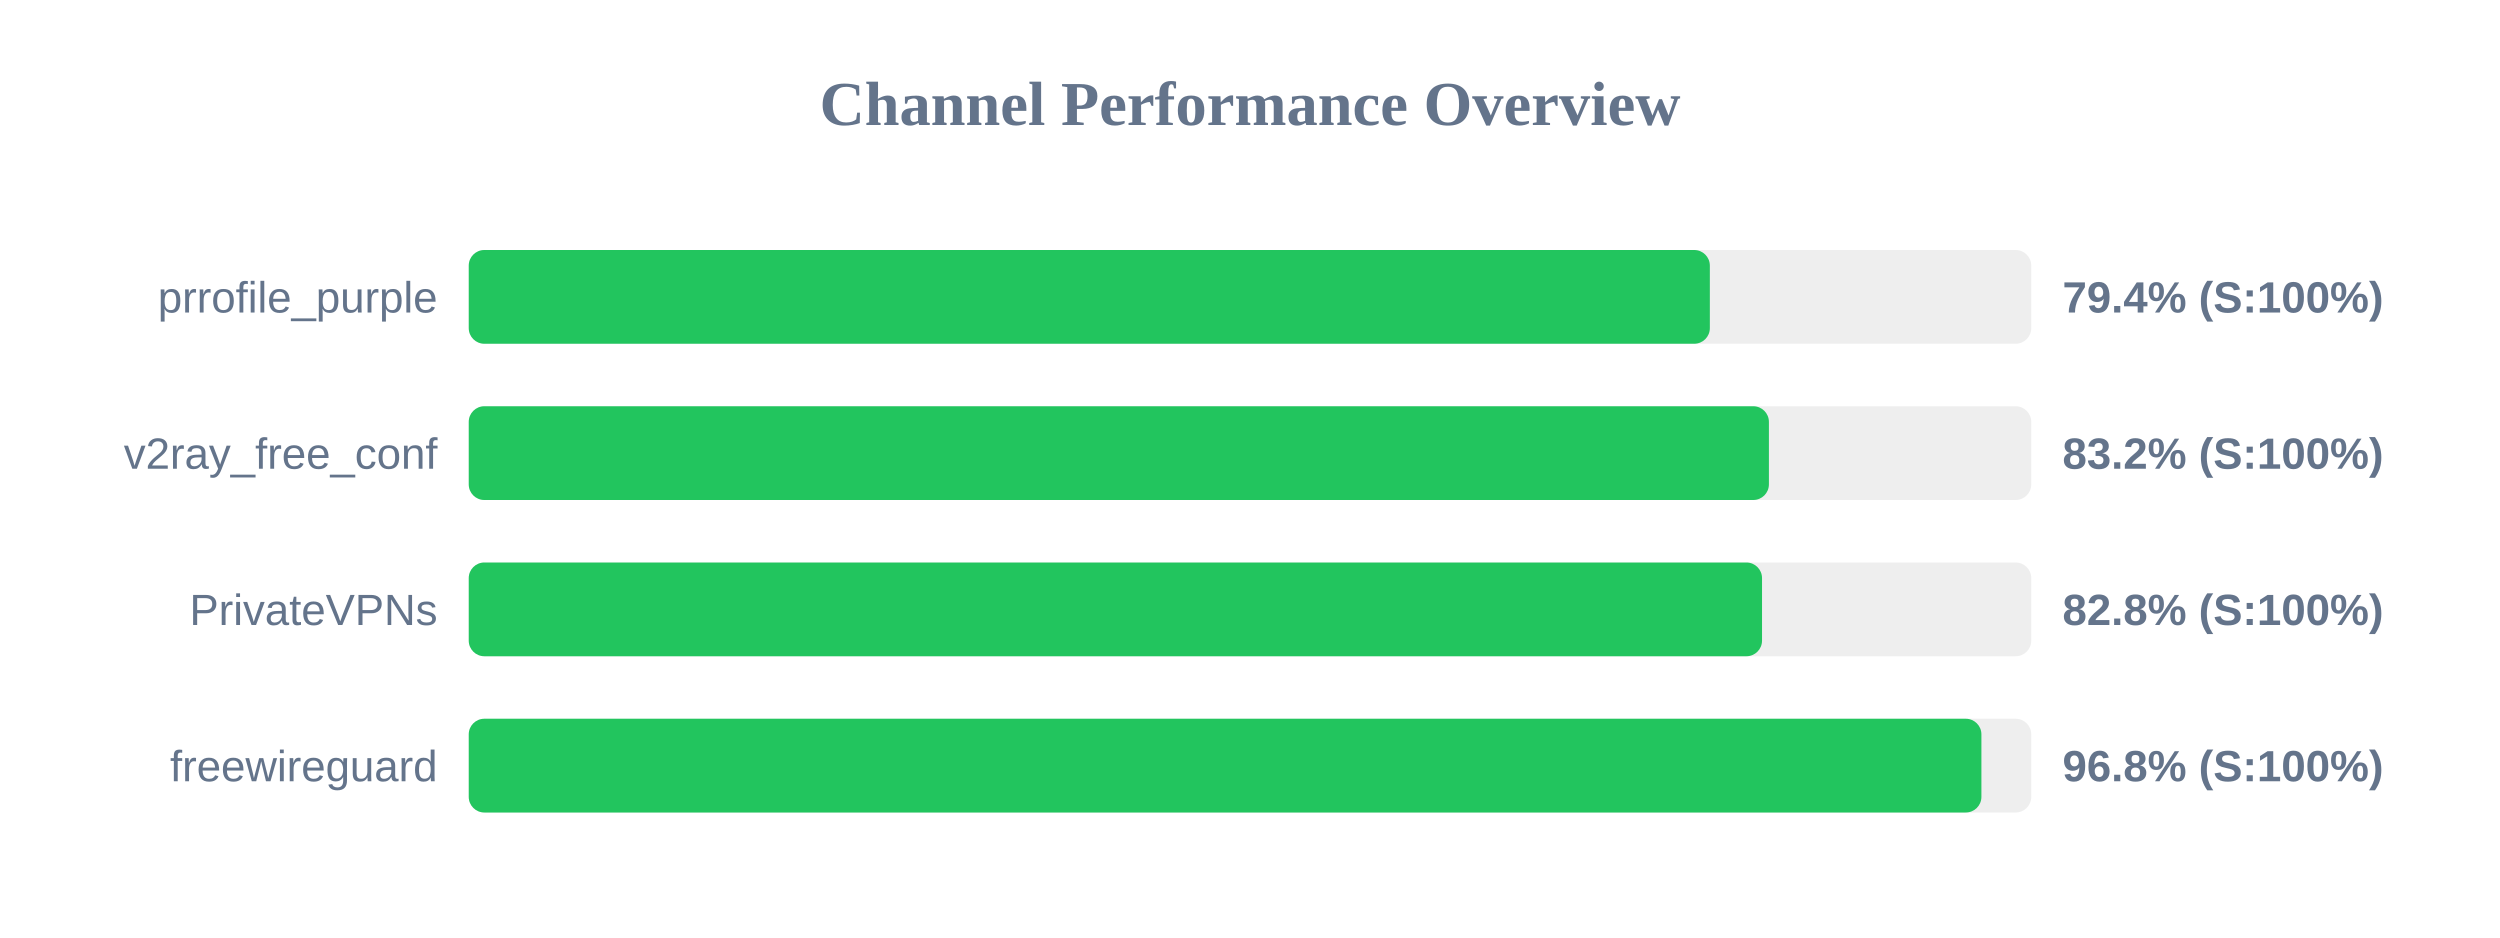
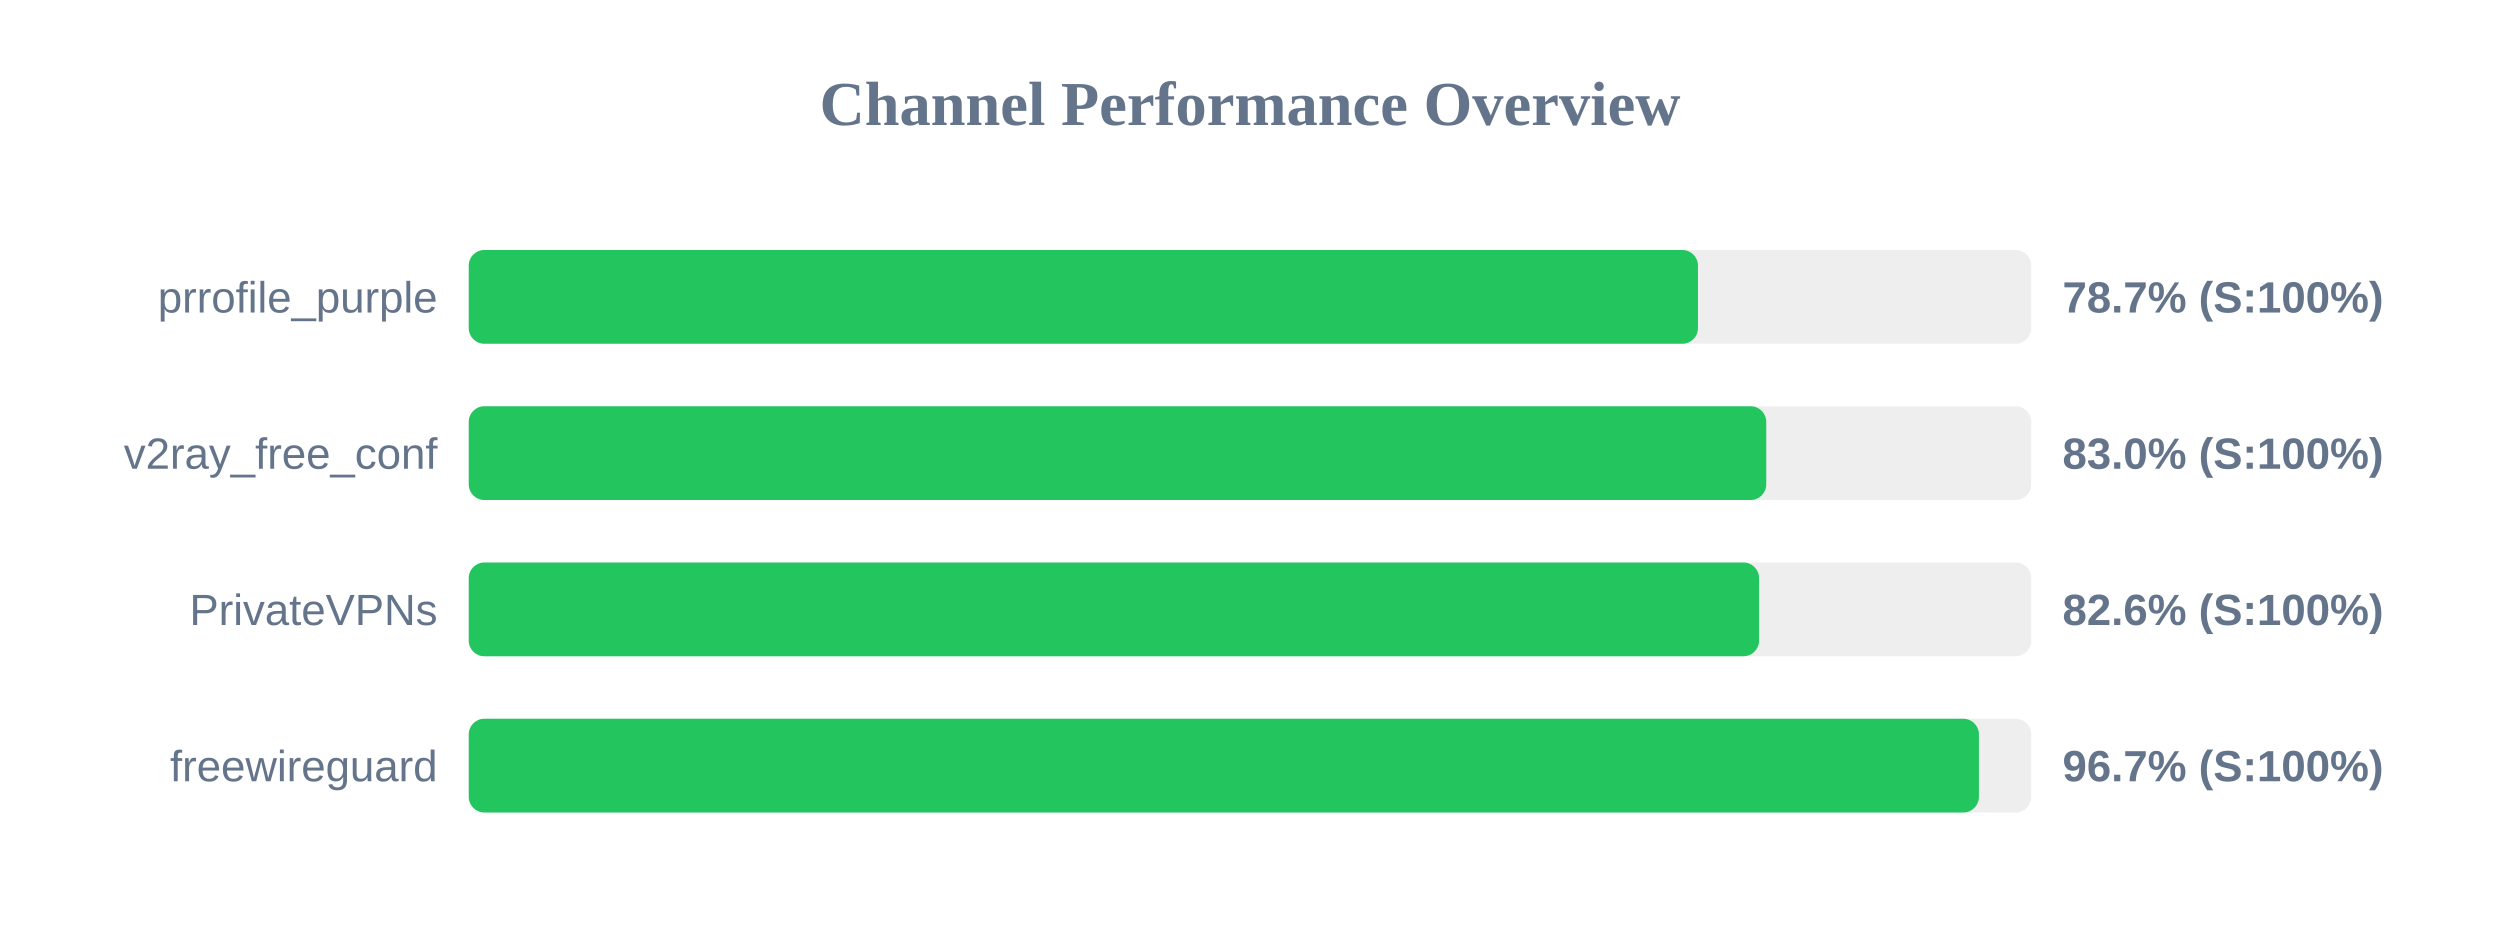
<svg xmlns="http://www.w3.org/2000/svg" width="800" height="300" version="1.1">
  <style>
        .row { font: 14px Arial; fill: #64748b; }
        .score { font: bold 14px Arial; fill: #64748b; }
    </style>
  <text x="400" y="40" text-anchor="middle" font-size="20px" font-weight="bold" fill="#64748b">Channel Performance Overview</text>
  <rect x="150" y="80" width="500" height="30" fill="#eee" rx="5" />
-   <rect x="150" y="80" width="397.15" height="30" fill="#22c55e" rx="5" />
+   <rect x="150" y="80" width="393.35" height="30" fill="#22c55e" rx="5" />
  <text x="140" y="100" text-anchor="end" class="row">prrofile_purple</text>
-   <text x="660" y="100" text-anchor="start" class="score">79.4% (S:100%)</text>
+   <text x="660" y="100" text-anchor="start" class="score">78.7% (S:100%)</text>
  <rect x="150" y="130" width="500" height="30" fill="#eee" rx="5" />
-   <rect x="150" y="130" width="416.05" height="30" fill="#22c55e" rx="5" />
+   <rect x="150" y="130" width="415.2" height="30" fill="#22c55e" rx="5" />
  <text x="140" y="150" text-anchor="end" class="row">v2ray_free_conf</text>
-   <text x="660" y="150" text-anchor="start" class="score">83.2% (S:100%)</text>
+   <text x="660" y="150" text-anchor="start" class="score">83.0% (S:100%)</text>
  <rect x="150" y="180" width="500" height="30" fill="#eee" rx="5" />
-   <rect x="150" y="180" width="413.85" height="30" fill="#22c55e" rx="5" />
+   <rect x="150" y="180" width="412.9" height="30" fill="#22c55e" rx="5" />
  <text x="140" y="200" text-anchor="end" class="row">PrivateVPNs</text>
-   <text x="660" y="200" text-anchor="start" class="score">82.8% (S:100%)</text>
+   <text x="660" y="200" text-anchor="start" class="score">82.6% (S:100%)</text>
  <rect x="150" y="230" width="500" height="30" fill="#eee" rx="5" />
-   <rect x="150" y="230" width="484.05" height="30" fill="#22c55e" rx="5" />
+   <rect x="150" y="230" width="483.25" height="30" fill="#22c55e" rx="5" />
  <text x="140" y="250" text-anchor="end" class="row">freewireguard</text>
-   <text x="660" y="250" text-anchor="start" class="score">96.8% (S:100%)</text>
+   <text x="660" y="250" text-anchor="start" class="score">96.7% (S:100%)</text>
</svg>
